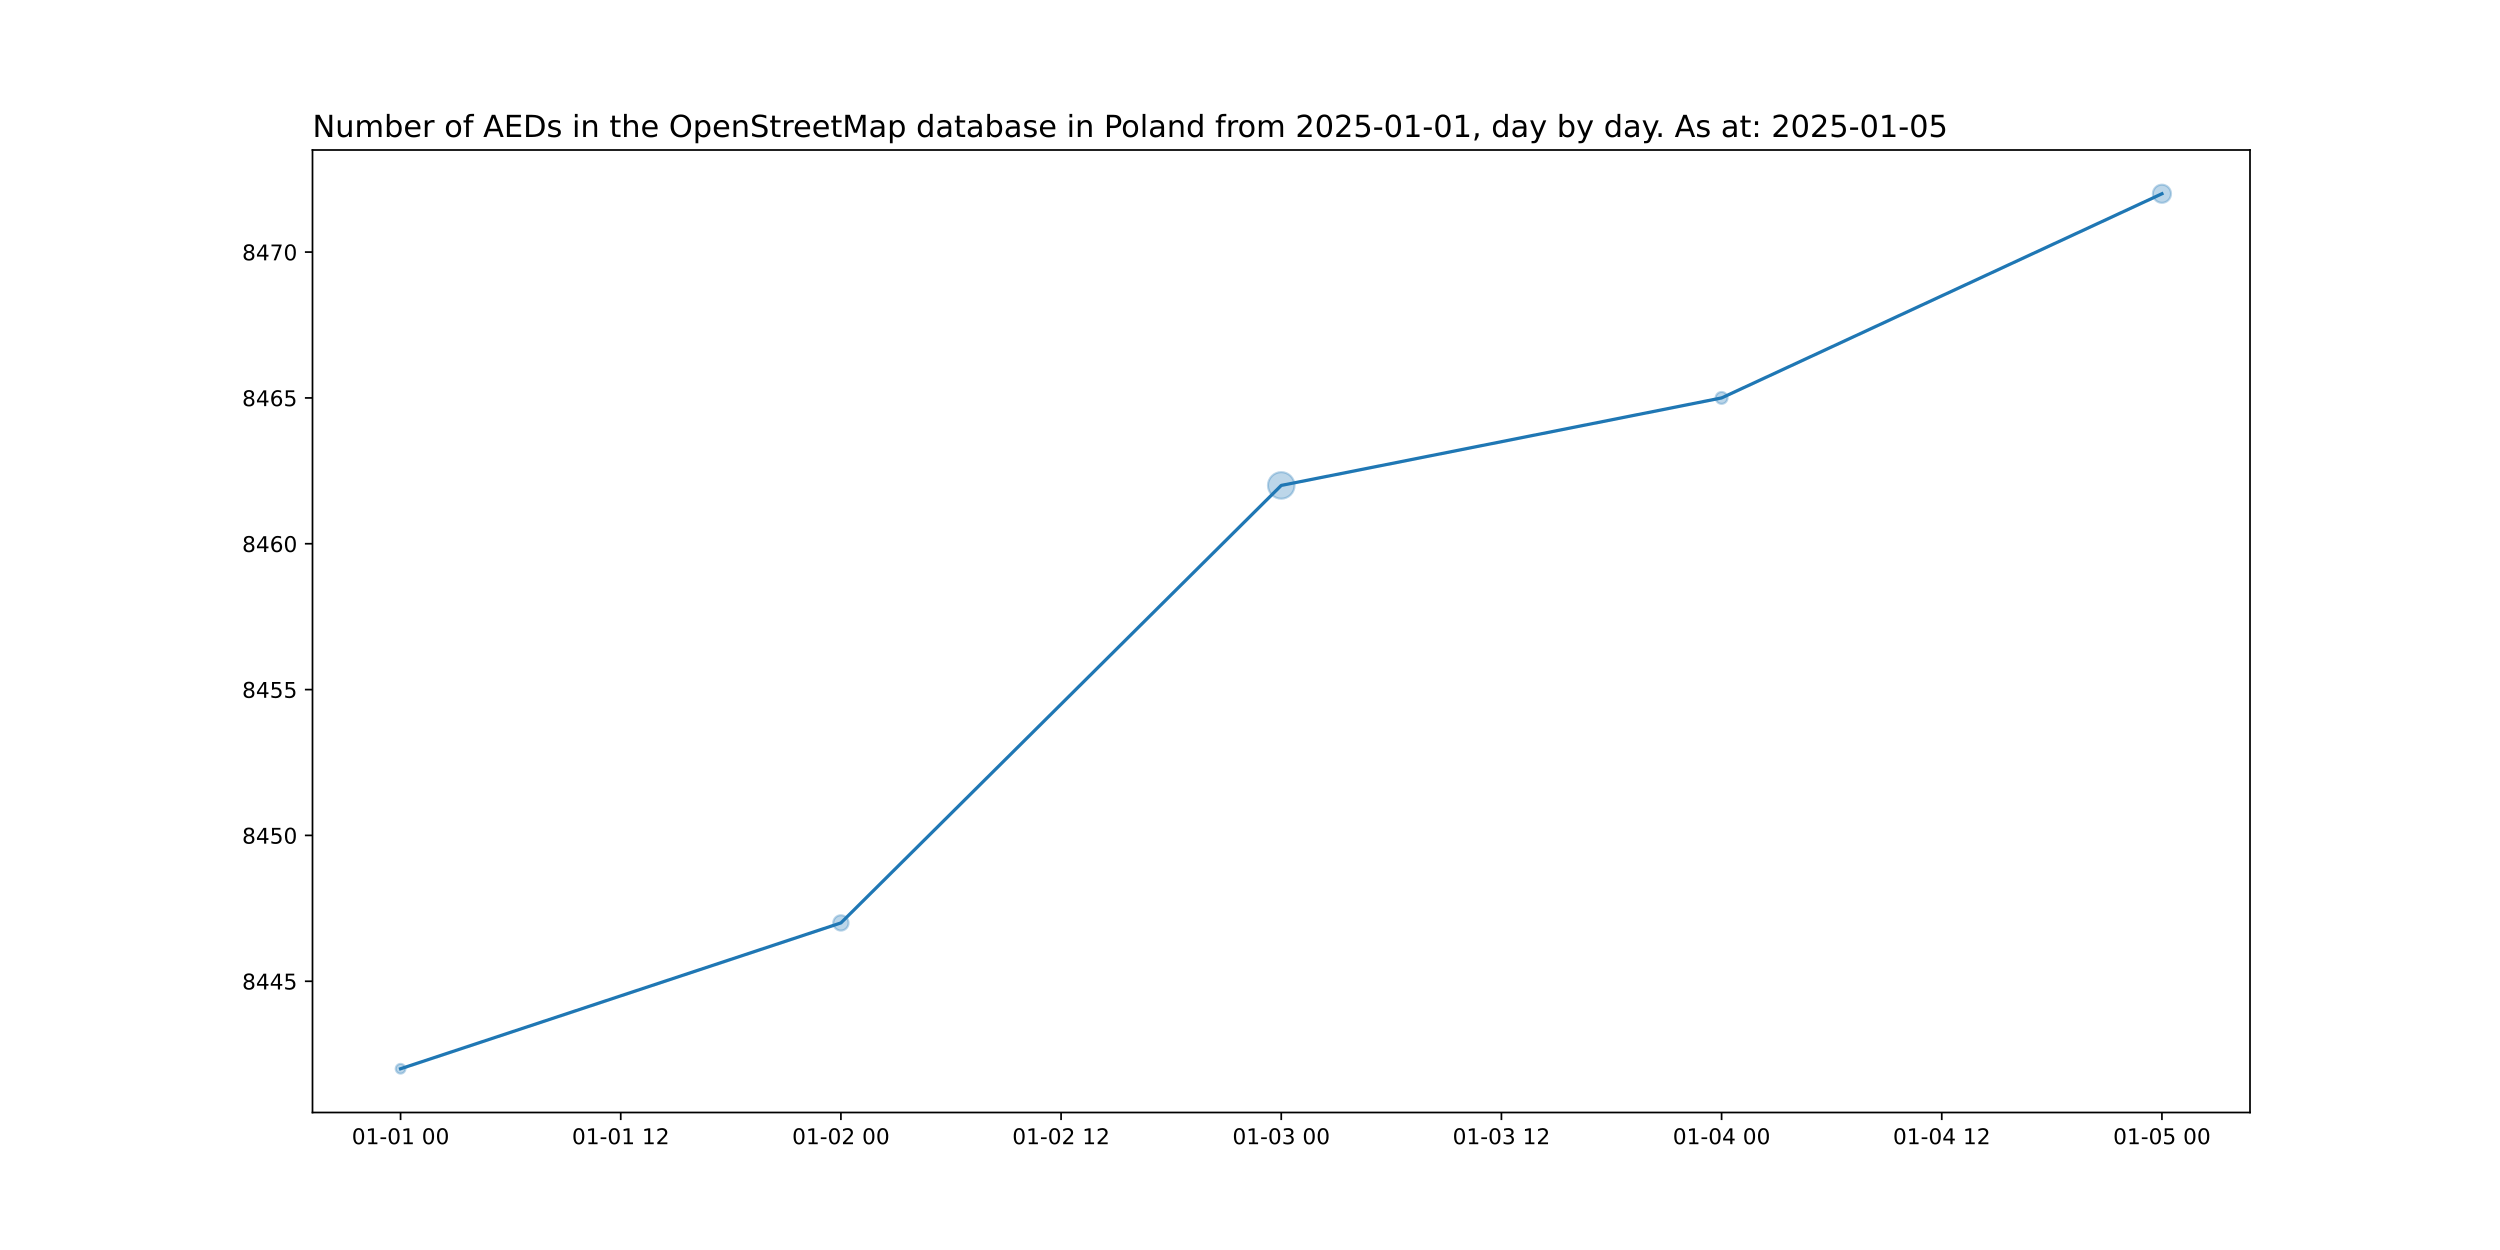
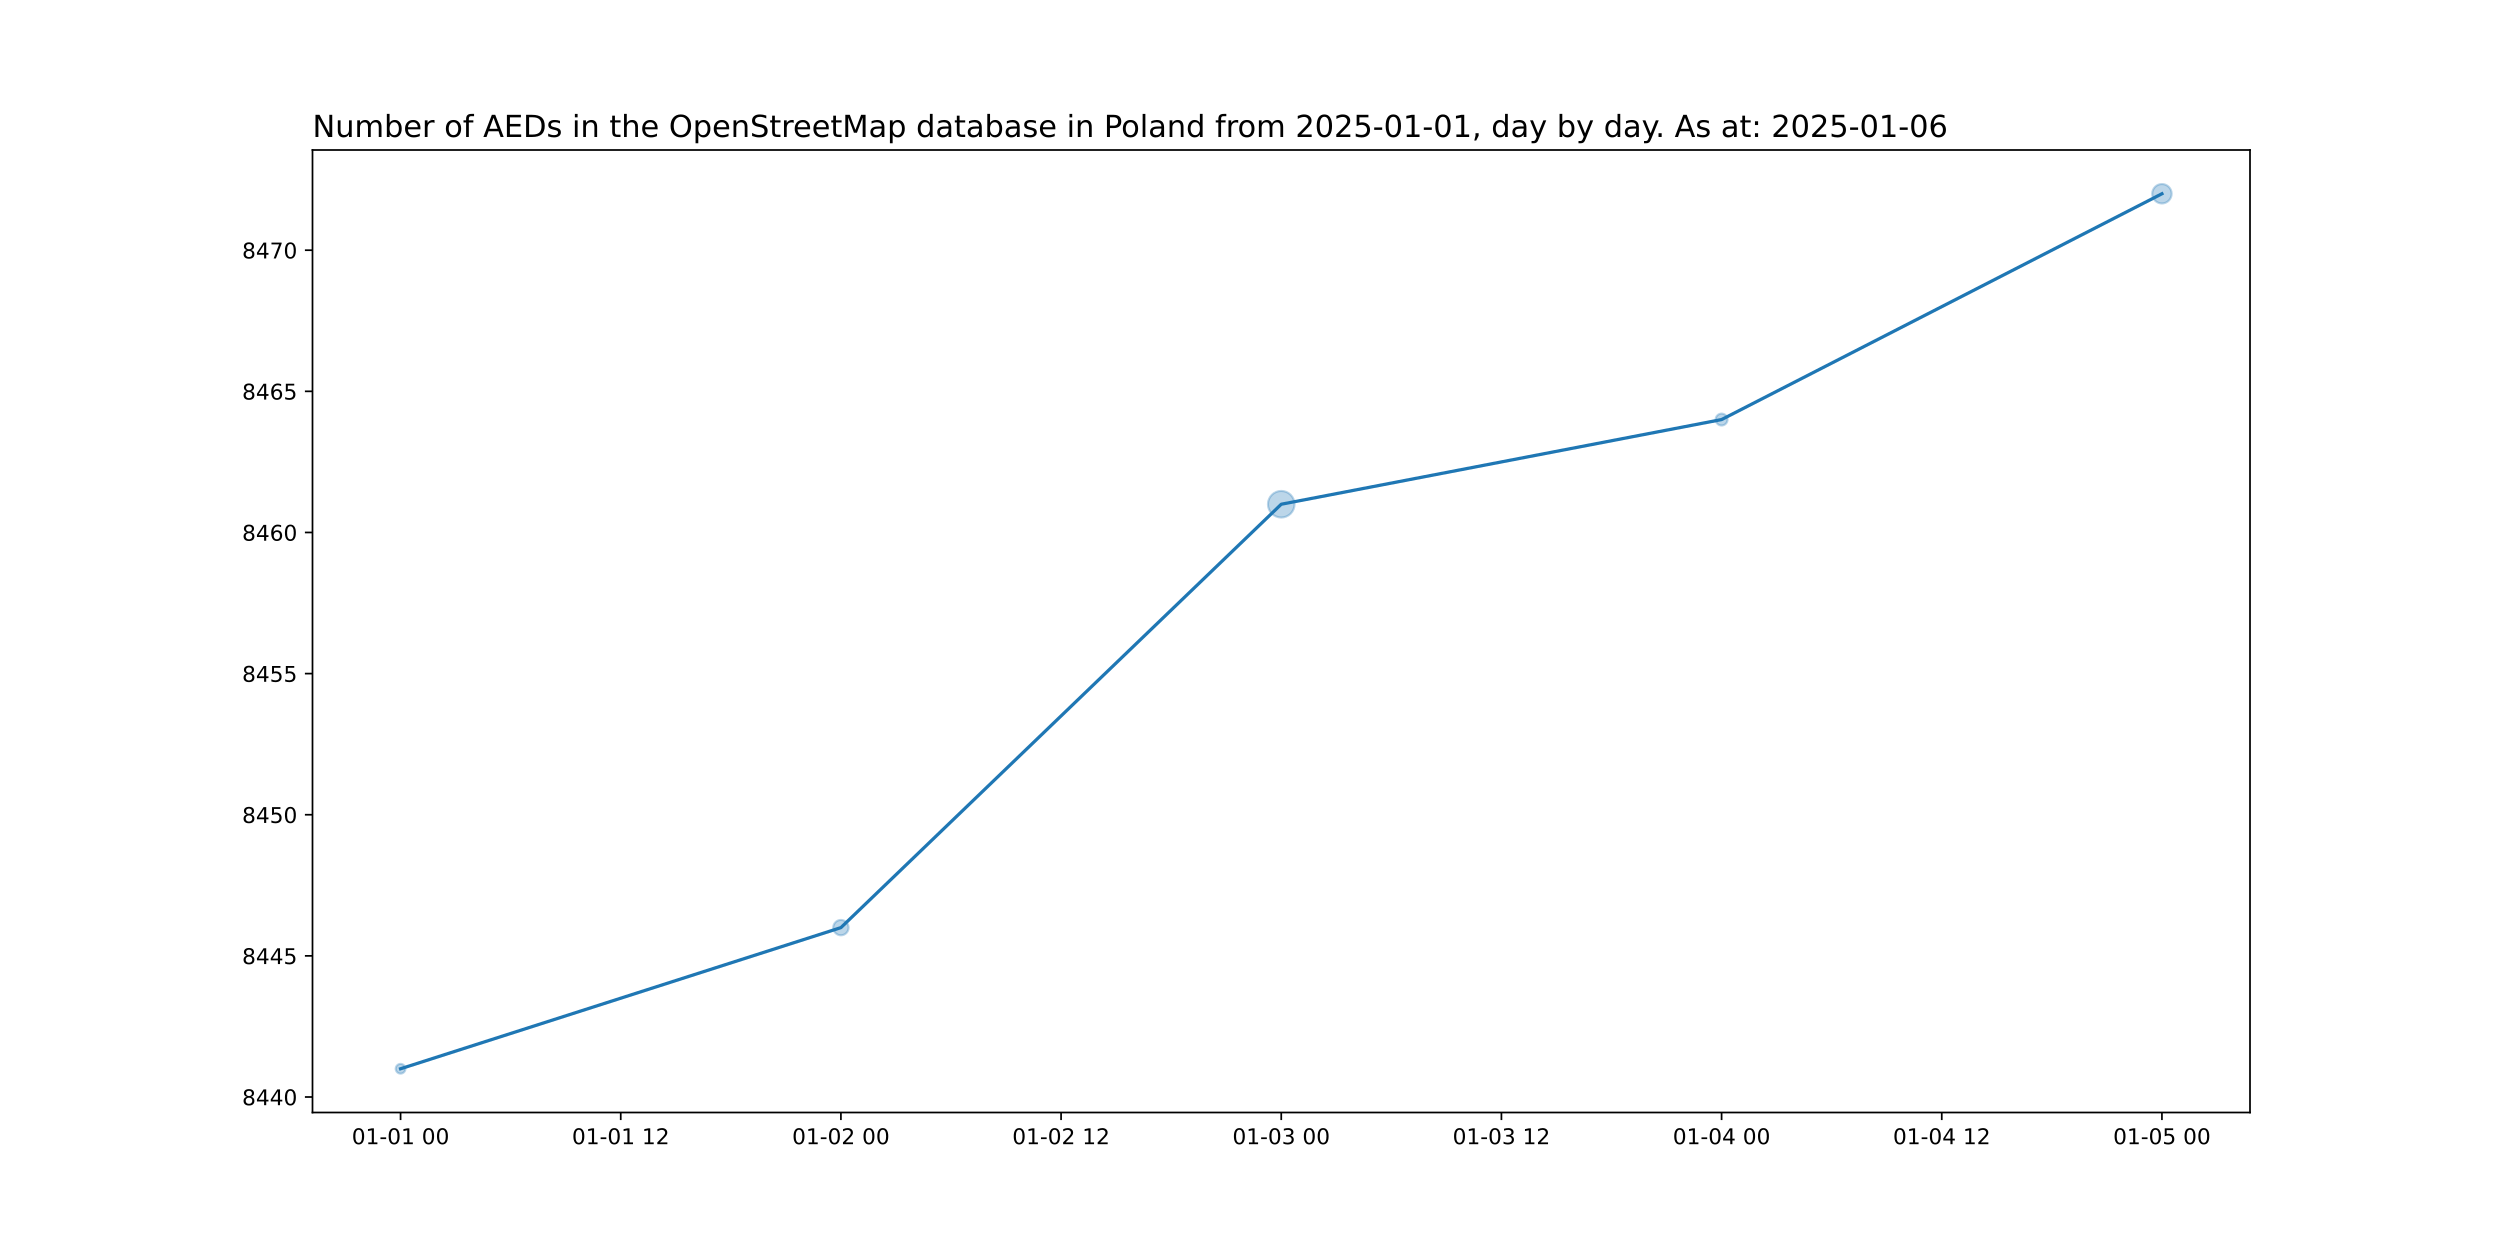
<svg xmlns="http://www.w3.org/2000/svg" xmlns:xlink="http://www.w3.org/1999/xlink" width="1152pt" height="576pt" viewBox="0 0 1152 576" version="1.1">
  <defs>
    <style type="text/css">*{stroke-linejoin: round; stroke-linecap: butt}</style>
  </defs>
  <g id="figure_1">
    <g id="patch_1">
      <path d="M 0 576  L 1152 576  L 1152 0  L 0 0  z " style="fill: #ffffff" />
    </g>
    <g id="axes_1">
      <g id="patch_2">
        <path d="M 144 512.64  L 1036.8 512.64  L 1036.8 69.12  L 144 69.12  z " style="fill: #ffffff" />
      </g>
      <g id="PathCollection_1">
-         <path d="M 184.582 494.716  C 185.175 494.716 185.744 494.48 186.163 494.061  C 186.582 493.642 186.818 493.073 186.818 492.48  C 186.818 491.887 186.582 491.318 186.163 490.899  C 185.744 490.48 185.175 490.244 184.582 490.244  C 183.989 490.244 183.42 490.48 183.001 490.899  C 182.581 491.318 182.346 491.887 182.346 492.48  C 182.346 493.073 182.581 493.642 183.001 494.061  C 183.42 494.48 183.989 494.716 184.582 494.716  z " clip-path="url(#p55e9bee224)" style="fill: #1f77b4; fill-opacity: 0.3; stroke: #1f77b4; stroke-opacity: 0.3" />
-         <path d="M 387.491 428.816  C 388.429 428.816 389.328 428.443 389.991 427.78  C 390.654 427.117 391.026 426.218 391.026 425.28  C 391.026 424.342 390.654 423.443 389.991 422.78  C 389.328 422.117 388.429 421.744 387.491 421.744  C 386.553 421.744 385.654 422.117 384.991 422.78  C 384.328 423.443 383.955 424.342 383.955 425.28  C 383.955 426.218 384.328 427.117 384.991 427.78  C 385.654 428.443 386.553 428.816 387.491 428.816  z " clip-path="url(#p55e9bee224)" style="fill: #1f77b4; fill-opacity: 0.3; stroke: #1f77b4; stroke-opacity: 0.3" />
-         <path d="M 590.4 229.804  C 592.024 229.804 593.582 229.158 594.73 228.01  C 595.878 226.862 596.524 225.304 596.524 223.68  C 596.524 222.056 595.878 220.498 594.73 219.35  C 593.582 218.202 592.024 217.556 590.4 217.556  C 588.776 217.556 587.218 218.202 586.07 219.35  C 584.922 220.498 584.276 222.056 584.276 223.68  C 584.276 225.304 584.922 226.862 586.07 228.01  C 587.218 229.158 588.776 229.804 590.4 229.804  z " clip-path="url(#p55e9bee224)" style="fill: #1f77b4; fill-opacity: 0.3; stroke: #1f77b4; stroke-opacity: 0.3" />
-         <path d="M 793.309 186.099  C 794.035 186.099 794.732 185.81 795.246 185.296  C 795.759 184.783 796.048 184.086 796.048 183.36  C 796.048 182.634 795.759 181.937 795.246 181.424  C 794.732 180.91 794.035 180.621 793.309 180.621  C 792.583 180.621 791.886 180.91 791.373 181.424  C 790.859 181.937 790.57 182.634 790.57 183.36  C 790.57 184.086 790.859 184.783 791.373 185.296  C 791.886 185.81 792.583 186.099 793.309 186.099  z " clip-path="url(#p55e9bee224)" style="fill: #1f77b4; fill-opacity: 0.3; stroke: #1f77b4; stroke-opacity: 0.3" />
-         <path d="M 996.218 93.463  C 997.328 93.463 998.392 93.023 999.176 92.238  C 999.961 91.454 1000.401 90.389 1000.401 89.28  C 1000.401 88.171 999.961 87.106 999.176 86.322  C 998.392 85.537 997.328 85.097 996.218 85.097  C 995.109 85.097 994.045 85.537 993.26 86.322  C 992.476 87.106 992.035 88.171 992.035 89.28  C 992.035 90.389 992.476 91.454 993.26 92.238  C 994.045 93.023 995.109 93.463 996.218 93.463  z " clip-path="url(#p55e9bee224)" style="fill: #1f77b4; fill-opacity: 0.3; stroke: #1f77b4; stroke-opacity: 0.3" />
+         <path d="M 184.582 494.716  C 185.175 494.716 185.744 494.48 186.163 494.061  C 186.582 493.642 186.818 493.073 186.818 492.48  C 186.818 491.887 186.582 491.318 186.163 490.899  C 185.744 490.48 185.175 490.244 184.582 490.244  C 183.989 490.244 183.42 490.48 183.001 490.899  C 182.581 491.318 182.346 491.887 182.346 492.48  C 182.346 493.073 182.581 493.642 183.001 494.061  C 183.42 494.48 183.989 494.716 184.582 494.716  z " clip-path="url(#p9824428755)" style="fill: #1f77b4; fill-opacity: 0.3; stroke: #1f77b4; stroke-opacity: 0.3" />
+         <path d="M 387.491 430.983  C 388.429 430.983 389.328 430.611 389.991 429.948  C 390.654 429.285 391.026 428.385 391.026 427.448  C 391.026 426.51 390.654 425.611 389.991 424.948  C 389.328 424.285 388.429 423.912 387.491 423.912  C 386.553 423.912 385.654 424.285 384.991 424.948  C 384.328 425.611 383.955 426.51 383.955 427.448  C 383.955 428.385 384.328 429.285 384.991 429.948  C 385.654 430.611 386.553 430.983 387.491 430.983  z " clip-path="url(#p9824428755)" style="fill: #1f77b4; fill-opacity: 0.3; stroke: #1f77b4; stroke-opacity: 0.3" />
+         <path d="M 590.4 238.475  C 592.024 238.475 593.582 237.829 594.73 236.681  C 595.878 235.533 596.524 233.975 596.524 232.351  C 596.524 230.727 595.878 229.169 594.73 228.021  C 593.582 226.872 592.024 226.227 590.4 226.227  C 588.776 226.227 587.218 226.872 586.07 228.021  C 584.922 229.169 584.276 230.727 584.276 232.351  C 584.276 233.975 584.922 235.533 586.07 236.681  C 587.218 237.829 588.776 238.475 590.4 238.475  z " clip-path="url(#p9824428755)" style="fill: #1f77b4; fill-opacity: 0.3; stroke: #1f77b4; stroke-opacity: 0.3" />
+         <path d="M 793.309 196.07  C 794.035 196.07 794.732 195.782 795.246 195.268  C 795.759 194.755 796.048 194.058 796.048 193.332  C 796.048 192.605 795.759 191.909 795.246 191.395  C 794.732 190.882 794.035 190.593 793.309 190.593  C 792.583 190.593 791.886 190.882 791.373 191.395  C 790.859 191.909 790.57 192.605 790.57 193.332  C 790.57 194.058 790.859 194.755 791.373 195.268  C 791.886 195.782 792.583 196.07 793.309 196.07  z " clip-path="url(#p9824428755)" style="fill: #1f77b4; fill-opacity: 0.3; stroke: #1f77b4; stroke-opacity: 0.3" />
+         <path d="M 996.218 93.752  C 997.404 93.752 998.542 93.281 999.38 92.442  C 1000.219 91.604 1000.69 90.466 1000.69 89.28  C 1000.69 88.094 1000.219 86.956 999.38 86.118  C 998.542 85.279 997.404 84.808 996.218 84.808  C 995.032 84.808 993.895 85.279 993.056 86.118  C 992.217 86.956 991.746 88.094 991.746 89.28  C 991.746 90.466 992.217 91.604 993.056 92.442  C 993.895 93.281 995.032 93.752 996.218 93.752  z " clip-path="url(#p9824428755)" style="fill: #1f77b4; fill-opacity: 0.3; stroke: #1f77b4; stroke-opacity: 0.3" />
      </g>
      <g id="matplotlib.axis_1">
        <g id="xtick_1">
          <g id="line2d_1">
            <defs>
-               <path id="mb4d52dca54" d="M 0 0  L 0 3.5  " style="stroke: #000000; stroke-width: 0.8" />
+               <path id="med4d4b5c6b" d="M 0 0  L 0 3.5  " style="stroke: #000000; stroke-width: 0.8" />
            </defs>
            <g>
-               <use xlink:href="#mb4d52dca54" x="184.582" y="512.64" style="stroke: #000000; stroke-width: 0.8" />
+               <use xlink:href="#med4d4b5c6b" x="184.582" y="512.64" style="stroke: #000000; stroke-width: 0.8" />
            </g>
          </g>
          <g id="text_1">
            <g transform="translate(162.1013 527.2384) scale(0.1 -0.1)">
              <defs>
                <path id="DejaVuSans-30" d="M 2034 4250  Q 1547 4250 1301 3770  Q 1056 3291 1056 2328  Q 1056 1369 1301 889  Q 1547 409 2034 409  Q 2525 409 2770 889  Q 3016 1369 3016 2328  Q 3016 3291 2770 3770  Q 2525 4250 2034 4250  z M 2034 4750  Q 2819 4750 3233 4129  Q 3647 3509 3647 2328  Q 3647 1150 3233 529  Q 2819 -91 2034 -91  Q 1250 -91 836 529  Q 422 1150 422 2328  Q 422 3509 836 4129  Q 1250 4750 2034 4750  z " transform="scale(0.015625)" />
                <path id="DejaVuSans-31" d="M 794 531  L 1825 531  L 1825 4091  L 703 3866  L 703 4441  L 1819 4666  L 2450 4666  L 2450 531  L 3481 531  L 3481 0  L 794 0  L 794 531  z " transform="scale(0.015625)" />
                <path id="DejaVuSans-2d" d="M 313 2009  L 1997 2009  L 1997 1497  L 313 1497  L 313 2009  z " transform="scale(0.015625)" />
                <path id="DejaVuSans-20" transform="scale(0.015625)" />
              </defs>
              <use xlink:href="#DejaVuSans-30" />
              <use xlink:href="#DejaVuSans-31" x="63.623" />
              <use xlink:href="#DejaVuSans-2d" x="127.246" />
              <use xlink:href="#DejaVuSans-30" x="163.33" />
              <use xlink:href="#DejaVuSans-31" x="226.953" />
              <use xlink:href="#DejaVuSans-20" x="290.576" />
              <use xlink:href="#DejaVuSans-30" x="322.363" />
              <use xlink:href="#DejaVuSans-30" x="385.986" />
            </g>
          </g>
        </g>
        <g id="xtick_2">
          <g id="line2d_2">
            <g>
-               <use xlink:href="#mb4d52dca54" x="286.036" y="512.64" style="stroke: #000000; stroke-width: 0.8" />
+               <use xlink:href="#med4d4b5c6b" x="286.036" y="512.64" style="stroke: #000000; stroke-width: 0.8" />
            </g>
          </g>
          <g id="text_2">
            <g transform="translate(263.5559 527.2384) scale(0.1 -0.1)">
              <defs>
                <path id="DejaVuSans-32" d="M 1228 531  L 3431 531  L 3431 0  L 469 0  L 469 531  Q 828 903 1448 1529  Q 2069 2156 2228 2338  Q 2531 2678 2651 2914  Q 2772 3150 2772 3378  Q 2772 3750 2511 3984  Q 2250 4219 1831 4219  Q 1534 4219 1204 4116  Q 875 4013 500 3803  L 500 4441  Q 881 4594 1212 4672  Q 1544 4750 1819 4750  Q 2544 4750 2975 4387  Q 3406 4025 3406 3419  Q 3406 3131 3298 2873  Q 3191 2616 2906 2266  Q 2828 2175 2409 1742  Q 1991 1309 1228 531  z " transform="scale(0.015625)" />
              </defs>
              <use xlink:href="#DejaVuSans-30" />
              <use xlink:href="#DejaVuSans-31" x="63.623" />
              <use xlink:href="#DejaVuSans-2d" x="127.246" />
              <use xlink:href="#DejaVuSans-30" x="163.33" />
              <use xlink:href="#DejaVuSans-31" x="226.953" />
              <use xlink:href="#DejaVuSans-20" x="290.576" />
              <use xlink:href="#DejaVuSans-31" x="322.363" />
              <use xlink:href="#DejaVuSans-32" x="385.986" />
            </g>
          </g>
        </g>
        <g id="xtick_3">
          <g id="line2d_3">
            <g>
-               <use xlink:href="#mb4d52dca54" x="387.491" y="512.64" style="stroke: #000000; stroke-width: 0.8" />
+               <use xlink:href="#med4d4b5c6b" x="387.491" y="512.64" style="stroke: #000000; stroke-width: 0.8" />
            </g>
          </g>
          <g id="text_3">
            <g transform="translate(365.0104 527.2384) scale(0.1 -0.1)">
              <use xlink:href="#DejaVuSans-30" />
              <use xlink:href="#DejaVuSans-31" x="63.623" />
              <use xlink:href="#DejaVuSans-2d" x="127.246" />
              <use xlink:href="#DejaVuSans-30" x="163.33" />
              <use xlink:href="#DejaVuSans-32" x="226.953" />
              <use xlink:href="#DejaVuSans-20" x="290.576" />
              <use xlink:href="#DejaVuSans-30" x="322.363" />
              <use xlink:href="#DejaVuSans-30" x="385.986" />
            </g>
          </g>
        </g>
        <g id="xtick_4">
          <g id="line2d_4">
            <g>
-               <use xlink:href="#mb4d52dca54" x="488.945" y="512.64" style="stroke: #000000; stroke-width: 0.8" />
+               <use xlink:href="#med4d4b5c6b" x="488.945" y="512.64" style="stroke: #000000; stroke-width: 0.8" />
            </g>
          </g>
          <g id="text_4">
            <g transform="translate(466.465 527.2384) scale(0.1 -0.1)">
              <use xlink:href="#DejaVuSans-30" />
              <use xlink:href="#DejaVuSans-31" x="63.623" />
              <use xlink:href="#DejaVuSans-2d" x="127.246" />
              <use xlink:href="#DejaVuSans-30" x="163.33" />
              <use xlink:href="#DejaVuSans-32" x="226.953" />
              <use xlink:href="#DejaVuSans-20" x="290.576" />
              <use xlink:href="#DejaVuSans-31" x="322.363" />
              <use xlink:href="#DejaVuSans-32" x="385.986" />
            </g>
          </g>
        </g>
        <g id="xtick_5">
          <g id="line2d_5">
            <g>
-               <use xlink:href="#mb4d52dca54" x="590.4" y="512.64" style="stroke: #000000; stroke-width: 0.8" />
+               <use xlink:href="#med4d4b5c6b" x="590.4" y="512.64" style="stroke: #000000; stroke-width: 0.8" />
            </g>
          </g>
          <g id="text_5">
            <g transform="translate(567.9195 527.2384) scale(0.1 -0.1)">
              <defs>
                <path id="DejaVuSans-33" d="M 2597 2516  Q 3050 2419 3304 2112  Q 3559 1806 3559 1356  Q 3559 666 3084 287  Q 2609 -91 1734 -91  Q 1441 -91 1130 -33  Q 819 25 488 141  L 488 750  Q 750 597 1062 519  Q 1375 441 1716 441  Q 2309 441 2620 675  Q 2931 909 2931 1356  Q 2931 1769 2642 2001  Q 2353 2234 1838 2234  L 1294 2234  L 1294 2753  L 1863 2753  Q 2328 2753 2575 2939  Q 2822 3125 2822 3475  Q 2822 3834 2567 4026  Q 2313 4219 1838 4219  Q 1578 4219 1281 4162  Q 984 4106 628 3988  L 628 4550  Q 988 4650 1302 4700  Q 1616 4750 1894 4750  Q 2613 4750 3031 4423  Q 3450 4097 3450 3541  Q 3450 3153 3228 2886  Q 3006 2619 2597 2516  z " transform="scale(0.015625)" />
              </defs>
              <use xlink:href="#DejaVuSans-30" />
              <use xlink:href="#DejaVuSans-31" x="63.623" />
              <use xlink:href="#DejaVuSans-2d" x="127.246" />
              <use xlink:href="#DejaVuSans-30" x="163.33" />
              <use xlink:href="#DejaVuSans-33" x="226.953" />
              <use xlink:href="#DejaVuSans-20" x="290.576" />
              <use xlink:href="#DejaVuSans-30" x="322.363" />
              <use xlink:href="#DejaVuSans-30" x="385.986" />
            </g>
          </g>
        </g>
        <g id="xtick_6">
          <g id="line2d_6">
            <g>
-               <use xlink:href="#mb4d52dca54" x="691.855" y="512.64" style="stroke: #000000; stroke-width: 0.8" />
+               <use xlink:href="#med4d4b5c6b" x="691.855" y="512.64" style="stroke: #000000; stroke-width: 0.8" />
            </g>
          </g>
          <g id="text_6">
            <g transform="translate(669.3741 527.2384) scale(0.1 -0.1)">
              <use xlink:href="#DejaVuSans-30" />
              <use xlink:href="#DejaVuSans-31" x="63.623" />
              <use xlink:href="#DejaVuSans-2d" x="127.246" />
              <use xlink:href="#DejaVuSans-30" x="163.33" />
              <use xlink:href="#DejaVuSans-33" x="226.953" />
              <use xlink:href="#DejaVuSans-20" x="290.576" />
              <use xlink:href="#DejaVuSans-31" x="322.363" />
              <use xlink:href="#DejaVuSans-32" x="385.986" />
            </g>
          </g>
        </g>
        <g id="xtick_7">
          <g id="line2d_7">
            <g>
-               <use xlink:href="#mb4d52dca54" x="793.309" y="512.64" style="stroke: #000000; stroke-width: 0.8" />
+               <use xlink:href="#med4d4b5c6b" x="793.309" y="512.64" style="stroke: #000000; stroke-width: 0.8" />
            </g>
          </g>
          <g id="text_7">
            <g transform="translate(770.8286 527.2384) scale(0.1 -0.1)">
              <defs>
                <path id="DejaVuSans-34" d="M 2419 4116  L 825 1625  L 2419 1625  L 2419 4116  z M 2253 4666  L 3047 4666  L 3047 1625  L 3713 1625  L 3713 1100  L 3047 1100  L 3047 0  L 2419 0  L 2419 1100  L 313 1100  L 313 1709  L 2253 4666  z " transform="scale(0.015625)" />
              </defs>
              <use xlink:href="#DejaVuSans-30" />
              <use xlink:href="#DejaVuSans-31" x="63.623" />
              <use xlink:href="#DejaVuSans-2d" x="127.246" />
              <use xlink:href="#DejaVuSans-30" x="163.33" />
              <use xlink:href="#DejaVuSans-34" x="226.953" />
              <use xlink:href="#DejaVuSans-20" x="290.576" />
              <use xlink:href="#DejaVuSans-30" x="322.363" />
              <use xlink:href="#DejaVuSans-30" x="385.986" />
            </g>
          </g>
        </g>
        <g id="xtick_8">
          <g id="line2d_8">
            <g>
-               <use xlink:href="#mb4d52dca54" x="894.764" y="512.64" style="stroke: #000000; stroke-width: 0.8" />
+               <use xlink:href="#med4d4b5c6b" x="894.764" y="512.64" style="stroke: #000000; stroke-width: 0.8" />
            </g>
          </g>
          <g id="text_8">
            <g transform="translate(872.2832 527.2384) scale(0.1 -0.1)">
              <use xlink:href="#DejaVuSans-30" />
              <use xlink:href="#DejaVuSans-31" x="63.623" />
              <use xlink:href="#DejaVuSans-2d" x="127.246" />
              <use xlink:href="#DejaVuSans-30" x="163.33" />
              <use xlink:href="#DejaVuSans-34" x="226.953" />
              <use xlink:href="#DejaVuSans-20" x="290.576" />
              <use xlink:href="#DejaVuSans-31" x="322.363" />
              <use xlink:href="#DejaVuSans-32" x="385.986" />
            </g>
          </g>
        </g>
        <g id="xtick_9">
          <g id="line2d_9">
            <g>
-               <use xlink:href="#mb4d52dca54" x="996.218" y="512.64" style="stroke: #000000; stroke-width: 0.8" />
+               <use xlink:href="#med4d4b5c6b" x="996.218" y="512.64" style="stroke: #000000; stroke-width: 0.8" />
            </g>
          </g>
          <g id="text_9">
            <g transform="translate(973.7377 527.2384) scale(0.1 -0.1)">
              <defs>
                <path id="DejaVuSans-35" d="M 691 4666  L 3169 4666  L 3169 4134  L 1269 4134  L 1269 2991  Q 1406 3038 1543 3061  Q 1681 3084 1819 3084  Q 2600 3084 3056 2656  Q 3513 2228 3513 1497  Q 3513 744 3044 326  Q 2575 -91 1722 -91  Q 1428 -91 1123 -41  Q 819 9 494 109  L 494 744  Q 775 591 1075 516  Q 1375 441 1709 441  Q 2250 441 2565 725  Q 2881 1009 2881 1497  Q 2881 1984 2565 2268  Q 2250 2553 1709 2553  Q 1456 2553 1204 2497  Q 953 2441 691 2322  L 691 4666  z " transform="scale(0.015625)" />
              </defs>
              <use xlink:href="#DejaVuSans-30" />
              <use xlink:href="#DejaVuSans-31" x="63.623" />
              <use xlink:href="#DejaVuSans-2d" x="127.246" />
              <use xlink:href="#DejaVuSans-30" x="163.33" />
              <use xlink:href="#DejaVuSans-35" x="226.953" />
              <use xlink:href="#DejaVuSans-20" x="290.576" />
              <use xlink:href="#DejaVuSans-30" x="322.363" />
              <use xlink:href="#DejaVuSans-30" x="385.986" />
            </g>
          </g>
        </g>
      </g>
      <g id="matplotlib.axis_2">
        <g id="ytick_1">
          <g id="line2d_10">
            <defs>
-               <path id="m2e934b78c2" d="M 0 0  L -3.5 0  " style="stroke: #000000; stroke-width: 0.8" />
+               <path id="m26134053d1" d="M 0 0  L -3.5 0  " style="stroke: #000000; stroke-width: 0.8" />
            </defs>
            <g>
-               <use xlink:href="#m2e934b78c2" x="144" y="452.16" style="stroke: #000000; stroke-width: 0.8" />
+               <use xlink:href="#m26134053d1" x="144" y="505.486" style="stroke: #000000; stroke-width: 0.8" />
            </g>
          </g>
          <g id="text_10">
-             <g transform="translate(111.55 455.9592) scale(0.1 -0.1)">
+             <g transform="translate(111.55 509.2857) scale(0.1 -0.1)">
              <defs>
                <path id="DejaVuSans-38" d="M 2034 2216  Q 1584 2216 1326 1975  Q 1069 1734 1069 1313  Q 1069 891 1326 650  Q 1584 409 2034 409  Q 2484 409 2743 651  Q 3003 894 3003 1313  Q 3003 1734 2745 1975  Q 2488 2216 2034 2216  z M 1403 2484  Q 997 2584 770 2862  Q 544 3141 544 3541  Q 544 4100 942 4425  Q 1341 4750 2034 4750  Q 2731 4750 3128 4425  Q 3525 4100 3525 3541  Q 3525 3141 3298 2862  Q 3072 2584 2669 2484  Q 3125 2378 3379 2068  Q 3634 1759 3634 1313  Q 3634 634 3220 271  Q 2806 -91 2034 -91  Q 1263 -91 848 271  Q 434 634 434 1313  Q 434 1759 690 2068  Q 947 2378 1403 2484  z M 1172 3481  Q 1172 3119 1398 2916  Q 1625 2713 2034 2713  Q 2441 2713 2670 2916  Q 2900 3119 2900 3481  Q 2900 3844 2670 4047  Q 2441 4250 2034 4250  Q 1625 4250 1398 4047  Q 1172 3844 1172 3481  z " transform="scale(0.015625)" />
              </defs>
+               <use xlink:href="#DejaVuSans-38" />
+               <use xlink:href="#DejaVuSans-34" x="63.623" />
+               <use xlink:href="#DejaVuSans-34" x="127.246" />
+               <use xlink:href="#DejaVuSans-30" x="190.869" />
+             </g>
+           </g>
+         </g>
+         <g id="ytick_2">
+           <g id="line2d_11">
+             <g>
+               <use xlink:href="#m26134053d1" x="144" y="440.454" style="stroke: #000000; stroke-width: 0.8" />
+             </g>
+           </g>
+           <g id="text_11">
+             <g transform="translate(111.55 444.2534) scale(0.1 -0.1)">
              <use xlink:href="#DejaVuSans-38" />
              <use xlink:href="#DejaVuSans-34" x="63.623" />
              <use xlink:href="#DejaVuSans-34" x="127.246" />
              <use xlink:href="#DejaVuSans-35" x="190.869" />
            </g>
          </g>
        </g>
-         <g id="ytick_2">
-           <g id="line2d_11">
-             <g>
-               <use xlink:href="#m2e934b78c2" x="144" y="384.96" style="stroke: #000000; stroke-width: 0.8" />
-             </g>
-           </g>
-           <g id="text_11">
-             <g transform="translate(111.55 388.7592) scale(0.1 -0.1)">
+         <g id="ytick_3">
+           <g id="line2d_12">
+             <g>
+               <use xlink:href="#m26134053d1" x="144" y="375.422" style="stroke: #000000; stroke-width: 0.8" />
+             </g>
+           </g>
+           <g id="text_12">
+             <g transform="translate(111.55 379.2212) scale(0.1 -0.1)">
              <use xlink:href="#DejaVuSans-38" />
              <use xlink:href="#DejaVuSans-34" x="63.623" />
              <use xlink:href="#DejaVuSans-35" x="127.246" />
              <use xlink:href="#DejaVuSans-30" x="190.869" />
            </g>
          </g>
        </g>
-         <g id="ytick_3">
-           <g id="line2d_12">
-             <g>
-               <use xlink:href="#m2e934b78c2" x="144" y="317.76" style="stroke: #000000; stroke-width: 0.8" />
-             </g>
-           </g>
-           <g id="text_12">
-             <g transform="translate(111.55 321.5592) scale(0.1 -0.1)">
+         <g id="ytick_4">
+           <g id="line2d_13">
+             <g>
+               <use xlink:href="#m26134053d1" x="144" y="310.39" style="stroke: #000000; stroke-width: 0.8" />
+             </g>
+           </g>
+           <g id="text_13">
+             <g transform="translate(111.55 314.1889) scale(0.1 -0.1)">
              <use xlink:href="#DejaVuSans-38" />
              <use xlink:href="#DejaVuSans-34" x="63.623" />
              <use xlink:href="#DejaVuSans-35" x="127.246" />
              <use xlink:href="#DejaVuSans-35" x="190.869" />
            </g>
          </g>
        </g>
-         <g id="ytick_4">
-           <g id="line2d_13">
-             <g>
-               <use xlink:href="#m2e934b78c2" x="144" y="250.56" style="stroke: #000000; stroke-width: 0.8" />
-             </g>
-           </g>
-           <g id="text_13">
-             <g transform="translate(111.55 254.3592) scale(0.1 -0.1)">
+         <g id="ytick_5">
+           <g id="line2d_14">
+             <g>
+               <use xlink:href="#m26134053d1" x="144" y="245.357" style="stroke: #000000; stroke-width: 0.8" />
+             </g>
+           </g>
+           <g id="text_14">
+             <g transform="translate(111.55 249.1566) scale(0.1 -0.1)">
              <defs>
                <path id="DejaVuSans-36" d="M 2113 2584  Q 1688 2584 1439 2293  Q 1191 2003 1191 1497  Q 1191 994 1439 701  Q 1688 409 2113 409  Q 2538 409 2786 701  Q 3034 994 3034 1497  Q 3034 2003 2786 2293  Q 2538 2584 2113 2584  z M 3366 4563  L 3366 3988  Q 3128 4100 2886 4159  Q 2644 4219 2406 4219  Q 1781 4219 1451 3797  Q 1122 3375 1075 2522  Q 1259 2794 1537 2939  Q 1816 3084 2150 3084  Q 2853 3084 3261 2657  Q 3669 2231 3669 1497  Q 3669 778 3244 343  Q 2819 -91 2113 -91  Q 1303 -91 875 529  Q 447 1150 447 2328  Q 447 3434 972 4092  Q 1497 4750 2381 4750  Q 2619 4750 2861 4703  Q 3103 4656 3366 4563  z " transform="scale(0.015625)" />
              </defs>
              <use xlink:href="#DejaVuSans-38" />
              <use xlink:href="#DejaVuSans-34" x="63.623" />
              <use xlink:href="#DejaVuSans-36" x="127.246" />
              <use xlink:href="#DejaVuSans-30" x="190.869" />
            </g>
          </g>
        </g>
-         <g id="ytick_5">
-           <g id="line2d_14">
-             <g>
-               <use xlink:href="#m2e934b78c2" x="144" y="183.36" style="stroke: #000000; stroke-width: 0.8" />
-             </g>
-           </g>
-           <g id="text_14">
-             <g transform="translate(111.55 187.1592) scale(0.1 -0.1)">
+         <g id="ytick_6">
+           <g id="line2d_15">
+             <g>
+               <use xlink:href="#m26134053d1" x="144" y="180.325" style="stroke: #000000; stroke-width: 0.8" />
+             </g>
+           </g>
+           <g id="text_15">
+             <g transform="translate(111.55 184.1244) scale(0.1 -0.1)">
              <use xlink:href="#DejaVuSans-38" />
              <use xlink:href="#DejaVuSans-34" x="63.623" />
              <use xlink:href="#DejaVuSans-36" x="127.246" />
              <use xlink:href="#DejaVuSans-35" x="190.869" />
            </g>
          </g>
        </g>
-         <g id="ytick_6">
-           <g id="line2d_15">
-             <g>
-               <use xlink:href="#m2e934b78c2" x="144" y="116.16" style="stroke: #000000; stroke-width: 0.8" />
-             </g>
-           </g>
-           <g id="text_15">
-             <g transform="translate(111.55 119.9592) scale(0.1 -0.1)">
+         <g id="ytick_7">
+           <g id="line2d_16">
+             <g>
+               <use xlink:href="#m26134053d1" x="144" y="115.293" style="stroke: #000000; stroke-width: 0.8" />
+             </g>
+           </g>
+           <g id="text_16">
+             <g transform="translate(111.55 119.0921) scale(0.1 -0.1)">
              <defs>
                <path id="DejaVuSans-37" d="M 525 4666  L 3525 4666  L 3525 4397  L 1831 0  L 1172 0  L 2766 4134  L 525 4134  L 525 4666  z " transform="scale(0.015625)" />
              </defs>
              <use xlink:href="#DejaVuSans-38" />
              <use xlink:href="#DejaVuSans-34" x="63.623" />
              <use xlink:href="#DejaVuSans-37" x="127.246" />
              <use xlink:href="#DejaVuSans-30" x="190.869" />
            </g>
          </g>
        </g>
      </g>
-       <g id="line2d_16">
-         <path d="M 184.582 492.48  L 387.491 425.28  L 590.4 223.68  L 793.309 183.36  L 996.218 89.28  " clip-path="url(#p55e9bee224)" style="fill: none; stroke: #1f77b4; stroke-width: 1.5; stroke-linecap: square" />
+       <g id="line2d_17">
+         <path d="M 184.582 492.48  L 387.491 427.448  L 590.4 232.351  L 793.309 193.332  L 996.218 89.28  " clip-path="url(#p9824428755)" style="fill: none; stroke: #1f77b4; stroke-width: 1.5; stroke-linecap: square" />
      </g>
      <g id="patch_3">
        <path d="M 144 512.64  L 144 69.12  " style="fill: none; stroke: #000000; stroke-width: 0.8; stroke-linejoin: miter; stroke-linecap: square" />
      </g>
      <g id="patch_4">
        <path d="M 1036.8 512.64  L 1036.8 69.12  " style="fill: none; stroke: #000000; stroke-width: 0.8; stroke-linejoin: miter; stroke-linecap: square" />
      </g>
      <g id="patch_5">
        <path d="M 144 512.64  L 1036.8 512.64  " style="fill: none; stroke: #000000; stroke-width: 0.8; stroke-linejoin: miter; stroke-linecap: square" />
      </g>
      <g id="patch_6">
        <path d="M 144 69.12  L 1036.8 69.12  " style="fill: none; stroke: #000000; stroke-width: 0.8; stroke-linejoin: miter; stroke-linecap: square" />
      </g>
-       <g id="text_16">
+       <g id="text_17">
        <g transform="translate(144 63.12) scale(0.14 -0.14)">
          <defs>
            <path id="DejaVuSans-4e" d="M 628 4666  L 1478 4666  L 3547 763  L 3547 4666  L 4159 4666  L 4159 0  L 3309 0  L 1241 3903  L 1241 0  L 628 0  L 628 4666  z " transform="scale(0.015625)" />
            <path id="DejaVuSans-75" d="M 544 1381  L 544 3500  L 1119 3500  L 1119 1403  Q 1119 906 1312 657  Q 1506 409 1894 409  Q 2359 409 2629 706  Q 2900 1003 2900 1516  L 2900 3500  L 3475 3500  L 3475 0  L 2900 0  L 2900 538  Q 2691 219 2414 64  Q 2138 -91 1772 -91  Q 1169 -91 856 284  Q 544 659 544 1381  z M 1991 3584  L 1991 3584  z " transform="scale(0.015625)" />
            <path id="DejaVuSans-6d" d="M 3328 2828  Q 3544 3216 3844 3400  Q 4144 3584 4550 3584  Q 5097 3584 5394 3201  Q 5691 2819 5691 2113  L 5691 0  L 5113 0  L 5113 2094  Q 5113 2597 4934 2840  Q 4756 3084 4391 3084  Q 3944 3084 3684 2787  Q 3425 2491 3425 1978  L 3425 0  L 2847 0  L 2847 2094  Q 2847 2600 2669 2842  Q 2491 3084 2119 3084  Q 1678 3084 1418 2786  Q 1159 2488 1159 1978  L 1159 0  L 581 0  L 581 3500  L 1159 3500  L 1159 2956  Q 1356 3278 1631 3431  Q 1906 3584 2284 3584  Q 2666 3584 2933 3390  Q 3200 3197 3328 2828  z " transform="scale(0.015625)" />
            <path id="DejaVuSans-62" d="M 3116 1747  Q 3116 2381 2855 2742  Q 2594 3103 2138 3103  Q 1681 3103 1420 2742  Q 1159 2381 1159 1747  Q 1159 1113 1420 752  Q 1681 391 2138 391  Q 2594 391 2855 752  Q 3116 1113 3116 1747  z M 1159 2969  Q 1341 3281 1617 3432  Q 1894 3584 2278 3584  Q 2916 3584 3314 3078  Q 3713 2572 3713 1747  Q 3713 922 3314 415  Q 2916 -91 2278 -91  Q 1894 -91 1617 61  Q 1341 213 1159 525  L 1159 0  L 581 0  L 581 4863  L 1159 4863  L 1159 2969  z " transform="scale(0.015625)" />
            <path id="DejaVuSans-65" d="M 3597 1894  L 3597 1613  L 953 1613  Q 991 1019 1311 708  Q 1631 397 2203 397  Q 2534 397 2845 478  Q 3156 559 3463 722  L 3463 178  Q 3153 47 2828 -22  Q 2503 -91 2169 -91  Q 1331 -91 842 396  Q 353 884 353 1716  Q 353 2575 817 3079  Q 1281 3584 2069 3584  Q 2775 3584 3186 3129  Q 3597 2675 3597 1894  z M 3022 2063  Q 3016 2534 2758 2815  Q 2500 3097 2075 3097  Q 1594 3097 1305 2825  Q 1016 2553 972 2059  L 3022 2063  z " transform="scale(0.015625)" />
            <path id="DejaVuSans-72" d="M 2631 2963  Q 2534 3019 2420 3045  Q 2306 3072 2169 3072  Q 1681 3072 1420 2755  Q 1159 2438 1159 1844  L 1159 0  L 581 0  L 581 3500  L 1159 3500  L 1159 2956  Q 1341 3275 1631 3429  Q 1922 3584 2338 3584  Q 2397 3584 2469 3576  Q 2541 3569 2628 3553  L 2631 2963  z " transform="scale(0.015625)" />
            <path id="DejaVuSans-6f" d="M 1959 3097  Q 1497 3097 1228 2736  Q 959 2375 959 1747  Q 959 1119 1226 758  Q 1494 397 1959 397  Q 2419 397 2687 759  Q 2956 1122 2956 1747  Q 2956 2369 2687 2733  Q 2419 3097 1959 3097  z M 1959 3584  Q 2709 3584 3137 3096  Q 3566 2609 3566 1747  Q 3566 888 3137 398  Q 2709 -91 1959 -91  Q 1206 -91 779 398  Q 353 888 353 1747  Q 353 2609 779 3096  Q 1206 3584 1959 3584  z " transform="scale(0.015625)" />
            <path id="DejaVuSans-66" d="M 2375 4863  L 2375 4384  L 1825 4384  Q 1516 4384 1395 4259  Q 1275 4134 1275 3809  L 1275 3500  L 2222 3500  L 2222 3053  L 1275 3053  L 1275 0  L 697 0  L 697 3053  L 147 3053  L 147 3500  L 697 3500  L 697 3744  Q 697 4328 969 4595  Q 1241 4863 1831 4863  L 2375 4863  z " transform="scale(0.015625)" />
            <path id="DejaVuSans-41" d="M 2188 4044  L 1331 1722  L 3047 1722  L 2188 4044  z M 1831 4666  L 2547 4666  L 4325 0  L 3669 0  L 3244 1197  L 1141 1197  L 716 0  L 50 0  L 1831 4666  z " transform="scale(0.015625)" />
            <path id="DejaVuSans-45" d="M 628 4666  L 3578 4666  L 3578 4134  L 1259 4134  L 1259 2753  L 3481 2753  L 3481 2222  L 1259 2222  L 1259 531  L 3634 531  L 3634 0  L 628 0  L 628 4666  z " transform="scale(0.015625)" />
            <path id="DejaVuSans-44" d="M 1259 4147  L 1259 519  L 2022 519  Q 2988 519 3436 956  Q 3884 1394 3884 2338  Q 3884 3275 3436 3711  Q 2988 4147 2022 4147  L 1259 4147  z M 628 4666  L 1925 4666  Q 3281 4666 3915 4102  Q 4550 3538 4550 2338  Q 4550 1131 3912 565  Q 3275 0 1925 0  L 628 0  L 628 4666  z " transform="scale(0.015625)" />
            <path id="DejaVuSans-73" d="M 2834 3397  L 2834 2853  Q 2591 2978 2328 3040  Q 2066 3103 1784 3103  Q 1356 3103 1142 2972  Q 928 2841 928 2578  Q 928 2378 1081 2264  Q 1234 2150 1697 2047  L 1894 2003  Q 2506 1872 2764 1633  Q 3022 1394 3022 966  Q 3022 478 2636 193  Q 2250 -91 1575 -91  Q 1294 -91 989 -36  Q 684 19 347 128  L 347 722  Q 666 556 975 473  Q 1284 391 1588 391  Q 1994 391 2212 530  Q 2431 669 2431 922  Q 2431 1156 2273 1281  Q 2116 1406 1581 1522  L 1381 1569  Q 847 1681 609 1914  Q 372 2147 372 2553  Q 372 3047 722 3315  Q 1072 3584 1716 3584  Q 2034 3584 2315 3537  Q 2597 3491 2834 3397  z " transform="scale(0.015625)" />
            <path id="DejaVuSans-69" d="M 603 3500  L 1178 3500  L 1178 0  L 603 0  L 603 3500  z M 603 4863  L 1178 4863  L 1178 4134  L 603 4134  L 603 4863  z " transform="scale(0.015625)" />
            <path id="DejaVuSans-6e" d="M 3513 2113  L 3513 0  L 2938 0  L 2938 2094  Q 2938 2591 2744 2837  Q 2550 3084 2163 3084  Q 1697 3084 1428 2787  Q 1159 2491 1159 1978  L 1159 0  L 581 0  L 581 3500  L 1159 3500  L 1159 2956  Q 1366 3272 1645 3428  Q 1925 3584 2291 3584  Q 2894 3584 3203 3211  Q 3513 2838 3513 2113  z " transform="scale(0.015625)" />
            <path id="DejaVuSans-74" d="M 1172 4494  L 1172 3500  L 2356 3500  L 2356 3053  L 1172 3053  L 1172 1153  Q 1172 725 1289 603  Q 1406 481 1766 481  L 2356 481  L 2356 0  L 1766 0  Q 1100 0 847 248  Q 594 497 594 1153  L 594 3053  L 172 3053  L 172 3500  L 594 3500  L 594 4494  L 1172 4494  z " transform="scale(0.015625)" />
            <path id="DejaVuSans-68" d="M 3513 2113  L 3513 0  L 2938 0  L 2938 2094  Q 2938 2591 2744 2837  Q 2550 3084 2163 3084  Q 1697 3084 1428 2787  Q 1159 2491 1159 1978  L 1159 0  L 581 0  L 581 4863  L 1159 4863  L 1159 2956  Q 1366 3272 1645 3428  Q 1925 3584 2291 3584  Q 2894 3584 3203 3211  Q 3513 2838 3513 2113  z " transform="scale(0.015625)" />
            <path id="DejaVuSans-4f" d="M 2522 4238  Q 1834 4238 1429 3725  Q 1025 3213 1025 2328  Q 1025 1447 1429 934  Q 1834 422 2522 422  Q 3209 422 3611 934  Q 4013 1447 4013 2328  Q 4013 3213 3611 3725  Q 3209 4238 2522 4238  z M 2522 4750  Q 3503 4750 4090 4092  Q 4678 3434 4678 2328  Q 4678 1225 4090 567  Q 3503 -91 2522 -91  Q 1538 -91 948 565  Q 359 1222 359 2328  Q 359 3434 948 4092  Q 1538 4750 2522 4750  z " transform="scale(0.015625)" />
            <path id="DejaVuSans-70" d="M 1159 525  L 1159 -1331  L 581 -1331  L 581 3500  L 1159 3500  L 1159 2969  Q 1341 3281 1617 3432  Q 1894 3584 2278 3584  Q 2916 3584 3314 3078  Q 3713 2572 3713 1747  Q 3713 922 3314 415  Q 2916 -91 2278 -91  Q 1894 -91 1617 61  Q 1341 213 1159 525  z M 3116 1747  Q 3116 2381 2855 2742  Q 2594 3103 2138 3103  Q 1681 3103 1420 2742  Q 1159 2381 1159 1747  Q 1159 1113 1420 752  Q 1681 391 2138 391  Q 2594 391 2855 752  Q 3116 1113 3116 1747  z " transform="scale(0.015625)" />
            <path id="DejaVuSans-53" d="M 3425 4513  L 3425 3897  Q 3066 4069 2747 4153  Q 2428 4238 2131 4238  Q 1616 4238 1336 4038  Q 1056 3838 1056 3469  Q 1056 3159 1242 3001  Q 1428 2844 1947 2747  L 2328 2669  Q 3034 2534 3370 2195  Q 3706 1856 3706 1288  Q 3706 609 3251 259  Q 2797 -91 1919 -91  Q 1588 -91 1214 -16  Q 841 59 441 206  L 441 856  Q 825 641 1194 531  Q 1563 422 1919 422  Q 2459 422 2753 634  Q 3047 847 3047 1241  Q 3047 1584 2836 1778  Q 2625 1972 2144 2069  L 1759 2144  Q 1053 2284 737 2584  Q 422 2884 422 3419  Q 422 4038 858 4394  Q 1294 4750 2059 4750  Q 2388 4750 2728 4690  Q 3069 4631 3425 4513  z " transform="scale(0.015625)" />
            <path id="DejaVuSans-4d" d="M 628 4666  L 1569 4666  L 2759 1491  L 3956 4666  L 4897 4666  L 4897 0  L 4281 0  L 4281 4097  L 3078 897  L 2444 897  L 1241 4097  L 1241 0  L 628 0  L 628 4666  z " transform="scale(0.015625)" />
            <path id="DejaVuSans-61" d="M 2194 1759  Q 1497 1759 1228 1600  Q 959 1441 959 1056  Q 959 750 1161 570  Q 1363 391 1709 391  Q 2188 391 2477 730  Q 2766 1069 2766 1631  L 2766 1759  L 2194 1759  z M 3341 1997  L 3341 0  L 2766 0  L 2766 531  Q 2569 213 2275 61  Q 1981 -91 1556 -91  Q 1019 -91 701 211  Q 384 513 384 1019  Q 384 1609 779 1909  Q 1175 2209 1959 2209  L 2766 2209  L 2766 2266  Q 2766 2663 2505 2880  Q 2244 3097 1772 3097  Q 1472 3097 1187 3025  Q 903 2953 641 2809  L 641 3341  Q 956 3463 1253 3523  Q 1550 3584 1831 3584  Q 2591 3584 2966 3190  Q 3341 2797 3341 1997  z " transform="scale(0.015625)" />
            <path id="DejaVuSans-64" d="M 2906 2969  L 2906 4863  L 3481 4863  L 3481 0  L 2906 0  L 2906 525  Q 2725 213 2448 61  Q 2172 -91 1784 -91  Q 1150 -91 751 415  Q 353 922 353 1747  Q 353 2572 751 3078  Q 1150 3584 1784 3584  Q 2172 3584 2448 3432  Q 2725 3281 2906 2969  z M 947 1747  Q 947 1113 1208 752  Q 1469 391 1925 391  Q 2381 391 2643 752  Q 2906 1113 2906 1747  Q 2906 2381 2643 2742  Q 2381 3103 1925 3103  Q 1469 3103 1208 2742  Q 947 2381 947 1747  z " transform="scale(0.015625)" />
            <path id="DejaVuSans-50" d="M 1259 4147  L 1259 2394  L 2053 2394  Q 2494 2394 2734 2622  Q 2975 2850 2975 3272  Q 2975 3691 2734 3919  Q 2494 4147 2053 4147  L 1259 4147  z M 628 4666  L 2053 4666  Q 2838 4666 3239 4311  Q 3641 3956 3641 3272  Q 3641 2581 3239 2228  Q 2838 1875 2053 1875  L 1259 1875  L 1259 0  L 628 0  L 628 4666  z " transform="scale(0.015625)" />
            <path id="DejaVuSans-6c" d="M 603 4863  L 1178 4863  L 1178 0  L 603 0  L 603 4863  z " transform="scale(0.015625)" />
            <path id="DejaVuSans-2c" d="M 750 794  L 1409 794  L 1409 256  L 897 -744  L 494 -744  L 750 256  L 750 794  z " transform="scale(0.015625)" />
            <path id="DejaVuSans-79" d="M 2059 -325  Q 1816 -950 1584 -1140  Q 1353 -1331 966 -1331  L 506 -1331  L 506 -850  L 844 -850  Q 1081 -850 1212 -737  Q 1344 -625 1503 -206  L 1606 56  L 191 3500  L 800 3500  L 1894 763  L 2988 3500  L 3597 3500  L 2059 -325  z " transform="scale(0.015625)" />
            <path id="DejaVuSans-2e" d="M 684 794  L 1344 794  L 1344 0  L 684 0  L 684 794  z " transform="scale(0.015625)" />
            <path id="DejaVuSans-3a" d="M 750 794  L 1409 794  L 1409 0  L 750 0  L 750 794  z M 750 3309  L 1409 3309  L 1409 2516  L 750 2516  L 750 3309  z " transform="scale(0.015625)" />
          </defs>
          <use xlink:href="#DejaVuSans-4e" />
          <use xlink:href="#DejaVuSans-75" x="74.805" />
          <use xlink:href="#DejaVuSans-6d" x="138.184" />
          <use xlink:href="#DejaVuSans-62" x="235.596" />
          <use xlink:href="#DejaVuSans-65" x="299.072" />
          <use xlink:href="#DejaVuSans-72" x="360.596" />
          <use xlink:href="#DejaVuSans-20" x="401.709" />
          <use xlink:href="#DejaVuSans-6f" x="433.496" />
          <use xlink:href="#DejaVuSans-66" x="494.678" />
          <use xlink:href="#DejaVuSans-20" x="529.883" />
          <use xlink:href="#DejaVuSans-41" x="561.67" />
          <use xlink:href="#DejaVuSans-45" x="630.078" />
          <use xlink:href="#DejaVuSans-44" x="693.262" />
          <use xlink:href="#DejaVuSans-73" x="770.264" />
          <use xlink:href="#DejaVuSans-20" x="822.363" />
          <use xlink:href="#DejaVuSans-69" x="854.15" />
          <use xlink:href="#DejaVuSans-6e" x="881.934" />
          <use xlink:href="#DejaVuSans-20" x="945.312" />
          <use xlink:href="#DejaVuSans-74" x="977.1" />
          <use xlink:href="#DejaVuSans-68" x="1016.309" />
          <use xlink:href="#DejaVuSans-65" x="1079.688" />
          <use xlink:href="#DejaVuSans-20" x="1141.211" />
          <use xlink:href="#DejaVuSans-4f" x="1172.998" />
          <use xlink:href="#DejaVuSans-70" x="1251.709" />
          <use xlink:href="#DejaVuSans-65" x="1315.186" />
          <use xlink:href="#DejaVuSans-6e" x="1376.709" />
          <use xlink:href="#DejaVuSans-53" x="1440.088" />
          <use xlink:href="#DejaVuSans-74" x="1503.564" />
          <use xlink:href="#DejaVuSans-72" x="1542.773" />
          <use xlink:href="#DejaVuSans-65" x="1581.637" />
          <use xlink:href="#DejaVuSans-65" x="1643.16" />
          <use xlink:href="#DejaVuSans-74" x="1704.684" />
          <use xlink:href="#DejaVuSans-4d" x="1743.893" />
          <use xlink:href="#DejaVuSans-61" x="1830.172" />
          <use xlink:href="#DejaVuSans-70" x="1891.451" />
          <use xlink:href="#DejaVuSans-20" x="1954.928" />
          <use xlink:href="#DejaVuSans-64" x="1986.715" />
          <use xlink:href="#DejaVuSans-61" x="2050.191" />
          <use xlink:href="#DejaVuSans-74" x="2111.471" />
          <use xlink:href="#DejaVuSans-61" x="2150.68" />
          <use xlink:href="#DejaVuSans-62" x="2211.959" />
          <use xlink:href="#DejaVuSans-61" x="2275.436" />
          <use xlink:href="#DejaVuSans-73" x="2336.715" />
          <use xlink:href="#DejaVuSans-65" x="2388.814" />
          <use xlink:href="#DejaVuSans-20" x="2450.338" />
          <use xlink:href="#DejaVuSans-69" x="2482.125" />
          <use xlink:href="#DejaVuSans-6e" x="2509.908" />
          <use xlink:href="#DejaVuSans-20" x="2573.287" />
          <use xlink:href="#DejaVuSans-50" x="2605.074" />
          <use xlink:href="#DejaVuSans-6f" x="2661.752" />
          <use xlink:href="#DejaVuSans-6c" x="2722.934" />
          <use xlink:href="#DejaVuSans-61" x="2750.717" />
          <use xlink:href="#DejaVuSans-6e" x="2811.996" />
          <use xlink:href="#DejaVuSans-64" x="2875.375" />
          <use xlink:href="#DejaVuSans-20" x="2938.852" />
          <use xlink:href="#DejaVuSans-66" x="2970.639" />
          <use xlink:href="#DejaVuSans-72" x="3005.844" />
          <use xlink:href="#DejaVuSans-6f" x="3044.707" />
          <use xlink:href="#DejaVuSans-6d" x="3105.889" />
          <use xlink:href="#DejaVuSans-20" x="3203.301" />
          <use xlink:href="#DejaVuSans-32" x="3235.088" />
          <use xlink:href="#DejaVuSans-30" x="3298.711" />
          <use xlink:href="#DejaVuSans-32" x="3362.334" />
          <use xlink:href="#DejaVuSans-35" x="3425.957" />
          <use xlink:href="#DejaVuSans-2d" x="3489.58" />
          <use xlink:href="#DejaVuSans-30" x="3525.664" />
          <use xlink:href="#DejaVuSans-31" x="3589.287" />
          <use xlink:href="#DejaVuSans-2d" x="3652.91" />
          <use xlink:href="#DejaVuSans-30" x="3688.994" />
          <use xlink:href="#DejaVuSans-31" x="3752.617" />
          <use xlink:href="#DejaVuSans-2c" x="3816.24" />
          <use xlink:href="#DejaVuSans-20" x="3848.027" />
          <use xlink:href="#DejaVuSans-64" x="3879.814" />
          <use xlink:href="#DejaVuSans-61" x="3943.291" />
          <use xlink:href="#DejaVuSans-79" x="4004.57" />
          <use xlink:href="#DejaVuSans-20" x="4063.75" />
          <use xlink:href="#DejaVuSans-62" x="4095.537" />
          <use xlink:href="#DejaVuSans-79" x="4159.014" />
          <use xlink:href="#DejaVuSans-20" x="4218.193" />
          <use xlink:href="#DejaVuSans-64" x="4249.98" />
          <use xlink:href="#DejaVuSans-61" x="4313.457" />
          <use xlink:href="#DejaVuSans-79" x="4374.736" />
          <use xlink:href="#DejaVuSans-2e" x="4419.666" />
          <use xlink:href="#DejaVuSans-20" x="4451.453" />
          <use xlink:href="#DejaVuSans-41" x="4483.24" />
          <use xlink:href="#DejaVuSans-73" x="4551.648" />
          <use xlink:href="#DejaVuSans-20" x="4603.748" />
          <use xlink:href="#DejaVuSans-61" x="4635.535" />
          <use xlink:href="#DejaVuSans-74" x="4696.814" />
          <use xlink:href="#DejaVuSans-3a" x="4736.023" />
          <use xlink:href="#DejaVuSans-20" x="4769.715" />
          <use xlink:href="#DejaVuSans-32" x="4801.502" />
          <use xlink:href="#DejaVuSans-30" x="4865.125" />
          <use xlink:href="#DejaVuSans-32" x="4928.748" />
          <use xlink:href="#DejaVuSans-35" x="4992.371" />
          <use xlink:href="#DejaVuSans-2d" x="5055.994" />
          <use xlink:href="#DejaVuSans-30" x="5092.078" />
          <use xlink:href="#DejaVuSans-31" x="5155.701" />
          <use xlink:href="#DejaVuSans-2d" x="5219.324" />
          <use xlink:href="#DejaVuSans-30" x="5255.408" />
-           <use xlink:href="#DejaVuSans-35" x="5319.031" />
+           <use xlink:href="#DejaVuSans-36" x="5319.031" />
        </g>
      </g>
    </g>
  </g>
  <defs>
-     <clipPath id="p55e9bee224">
+     <clipPath id="p9824428755">
      <rect x="144" y="69.12" width="892.8" height="443.52" />
    </clipPath>
  </defs>
</svg>
